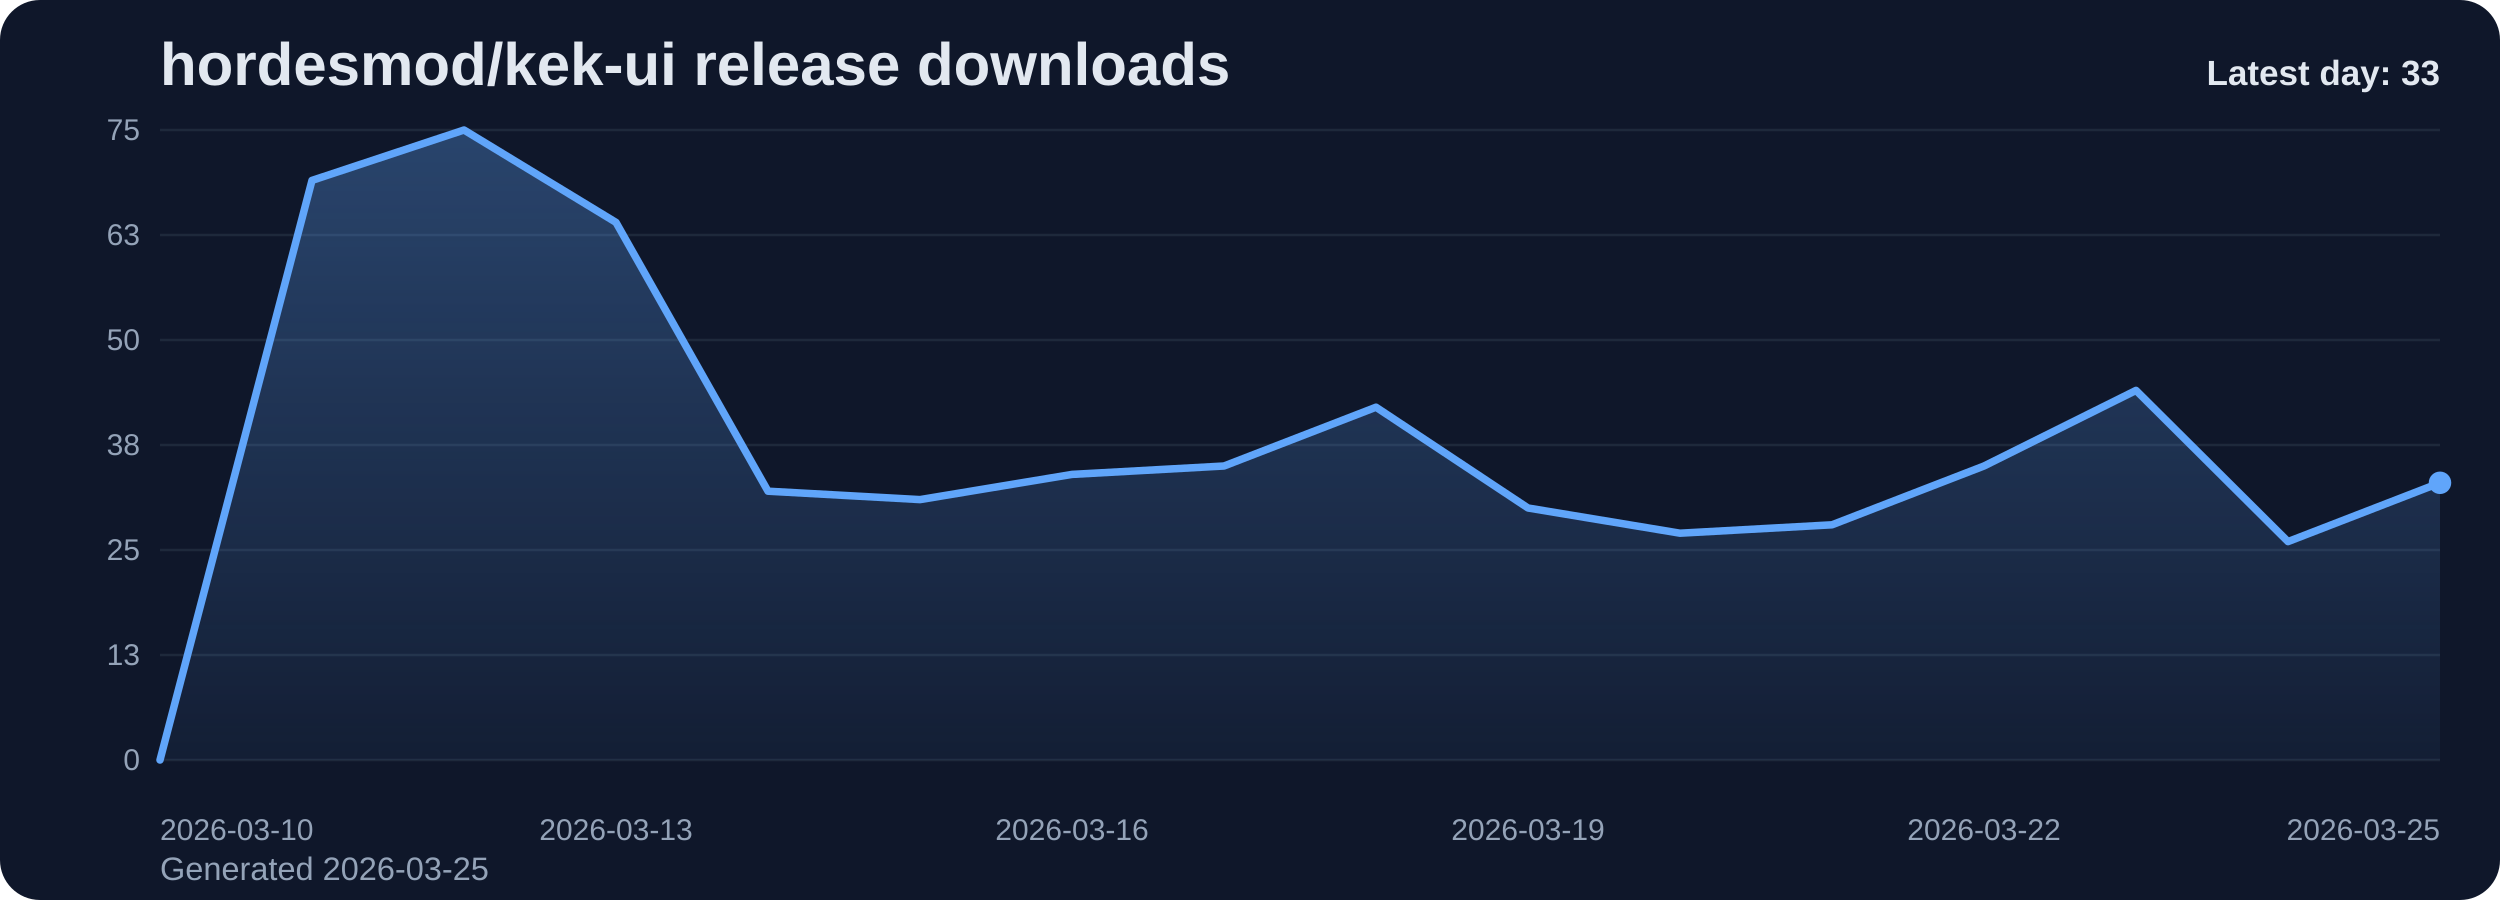
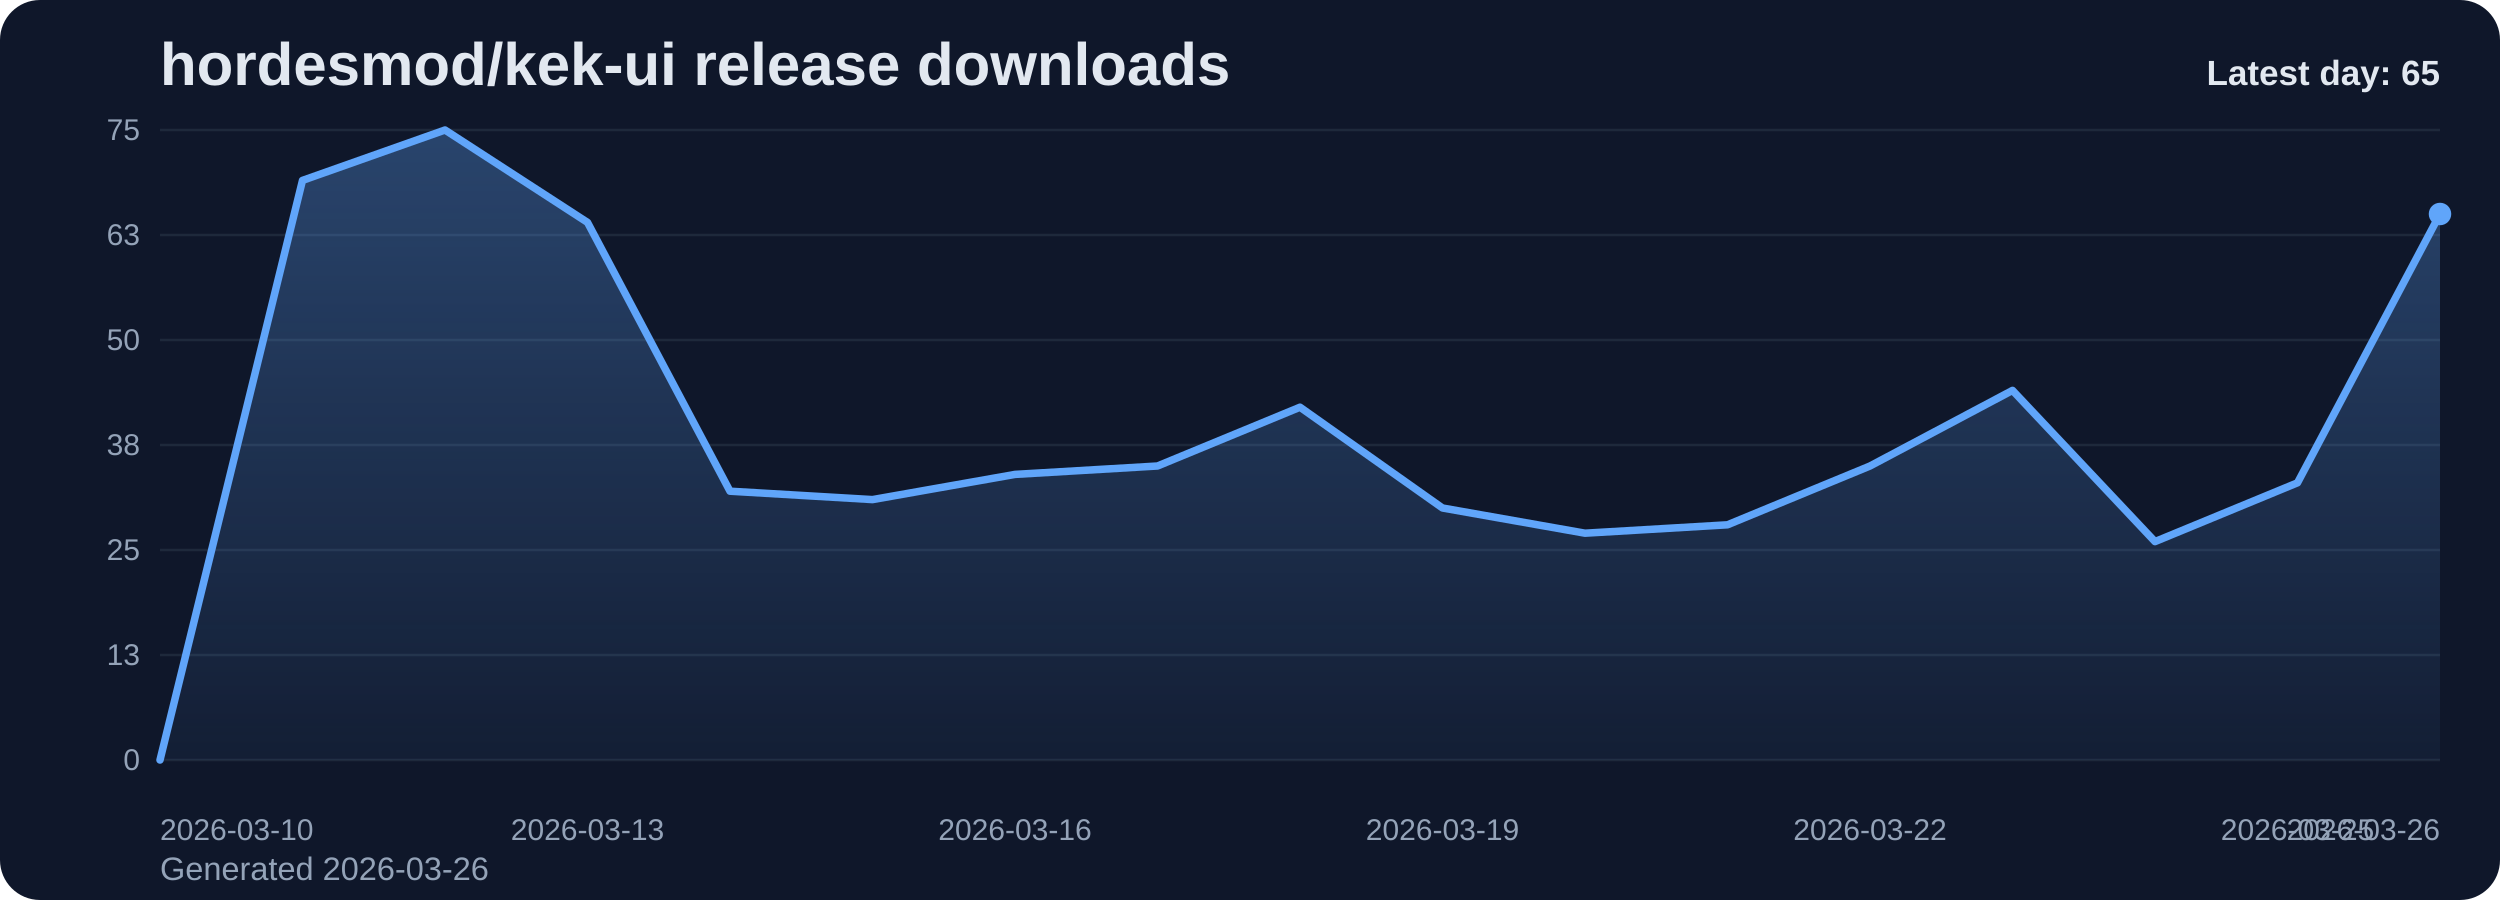
<svg xmlns="http://www.w3.org/2000/svg" viewBox="0 0 1000 360" role="img" aria-label="hordesmod/kek-ui release downloads chart">
  <defs>
    <linearGradient id="fill-daily-slate" x1="0" y1="0" x2="0" y2="1">
      <stop offset="0%" stop-color="#60a5fa" stop-opacity="0.32" />
      <stop offset="100%" stop-color="#60a5fa" stop-opacity="0.05" />
    </linearGradient>
    <style>
      .bg { fill: #0f172a; }
      .title { font: 700 24px Arial, sans-serif; fill: #e2e8f0; }
      .sub { font: 400 13px Arial, sans-serif; fill: #94a3b8; }
      .grid { stroke: #1e293b; stroke-width: 1; }
      .axis { font: 400 12px Arial, sans-serif; fill: #94a3b8; }
      .line { fill: none; stroke: #60a5fa; stroke-width: 3; stroke-linecap: round; stroke-linejoin: round; }
      .dot { fill: #60a5fa; }
      .value { font: 600 11px Arial, sans-serif; fill: #cbd5e1; }
      .latest { font: 700 14px Arial, sans-serif; fill: #e2e8f0; }
    </style>
  </defs>
  <rect class="bg" x="0" y="0" width="1000" height="360" rx="16" />
  <text class="title" x="64" y="34">hordesmod/kek-ui release downloads</text>
-   <text class="sub" x="64" y="352">Generated 2026-03-25</text>
+   <text class="sub" x="64" y="352">Generated 2026-03-26</text>
  <line x1="64" y1="52.00" x2="976" y2="52.00" class="grid" />
  <text x="56" y="56.00" text-anchor="end" class="axis">75</text>
  <line x1="64" y1="94.00" x2="976" y2="94.00" class="grid" />
  <text x="56" y="98.00" text-anchor="end" class="axis">63</text>
  <line x1="64" y1="136.00" x2="976" y2="136.00" class="grid" />
  <text x="56" y="140.00" text-anchor="end" class="axis">50</text>
  <line x1="64" y1="178.00" x2="976" y2="178.00" class="grid" />
  <text x="56" y="182.00" text-anchor="end" class="axis">38</text>
  <line x1="64" y1="220.00" x2="976" y2="220.00" class="grid" />
  <text x="56" y="224.00" text-anchor="end" class="axis">25</text>
  <line x1="64" y1="262.00" x2="976" y2="262.00" class="grid" />
  <text x="56" y="266.00" text-anchor="end" class="axis">13</text>
  <line x1="64" y1="304.00" x2="976" y2="304.00" class="grid" />
  <text x="56" y="308.00" text-anchor="end" class="axis">0</text>
-   <path d="M 64.00 304 L 64.00 304.00 L 124.80 72.16 L 185.60 52.00 L 246.40 88.96 L 307.20 196.48 L 368.00 199.84 L 428.80 189.76 L 489.60 186.40 L 550.40 162.88 L 611.20 203.20 L 672.00 213.28 L 732.80 209.92 L 793.60 186.40 L 854.40 156.16 L 915.20 216.64 L 976.00 193.12 L 976.00 304 Z" fill="url(#fill-daily-slate)" />
-   <polyline class="line" points="64.00,304.00 124.80,72.16 185.60,52.00 246.40,88.96 307.20,196.48 368.00,199.84 428.80,189.76 489.60,186.40 550.40,162.88 611.20,203.20 672.00,213.28 732.80,209.92 793.60,186.40 854.40,156.16 915.20,216.64 976.00,193.12" />
-   <circle class="dot" cx="976.00" cy="193.12" r="4.5" />
+   <path d="M 64.00 304 L 64.00 304.00 L 121.00 72.16 L 178.00 52.00 L 235.00 88.96 L 292.00 196.48 L 349.00 199.84 L 406.00 189.76 L 463.00 186.40 L 520.00 162.88 L 577.00 203.20 L 634.00 213.28 L 691.00 209.92 L 748.00 186.40 L 805.00 156.16 L 862.00 216.64 L 919.00 193.12 L 976.00 85.60 L 976.00 304 Z" fill="url(#fill-daily-slate)" />
+   <polyline class="line" points="64.00,304.00 121.00,72.16 178.00,52.00 235.00,88.96 292.00,196.48 349.00,199.84 406.00,189.76 463.00,186.40 520.00,162.88 577.00,203.20 634.00,213.28 691.00,209.92 748.00,186.40 805.00,156.16 862.00,216.64 919.00,193.12 976.00,85.60" />
+   <circle class="dot" cx="976.00" cy="85.60" r="4.5" />
  <text class="axis" x="64.00" y="336" text-anchor="start">2026-03-10</text>
-   <text class="axis" x="246.40" y="336" text-anchor="middle">2026-03-13</text>
-   <text class="axis" x="428.80" y="336" text-anchor="middle">2026-03-16</text>
-   <text class="axis" x="611.20" y="336" text-anchor="middle">2026-03-19</text>
-   <text class="axis" x="793.60" y="336" text-anchor="middle">2026-03-22</text>
-   <text class="axis" x="976.00" y="336" text-anchor="end">2026-03-25</text>
-   <text class="latest" x="976" y="34" text-anchor="end">Latest day: 33</text>
+   <text class="axis" x="235.00" y="336" text-anchor="middle">2026-03-13</text>
+   <text class="axis" x="406.00" y="336" text-anchor="middle">2026-03-16</text>
+   <text class="axis" x="577.00" y="336" text-anchor="middle">2026-03-19</text>
+   <text class="axis" x="748.00" y="336" text-anchor="middle">2026-03-22</text>
+   <text class="axis" x="919.00" y="336" text-anchor="middle">2026-03-25</text>
+   <text class="axis" x="976.00" y="336" text-anchor="end">2026-03-26</text>
+   <text class="latest" x="976" y="34" text-anchor="end">Latest day: 65</text>
</svg>
